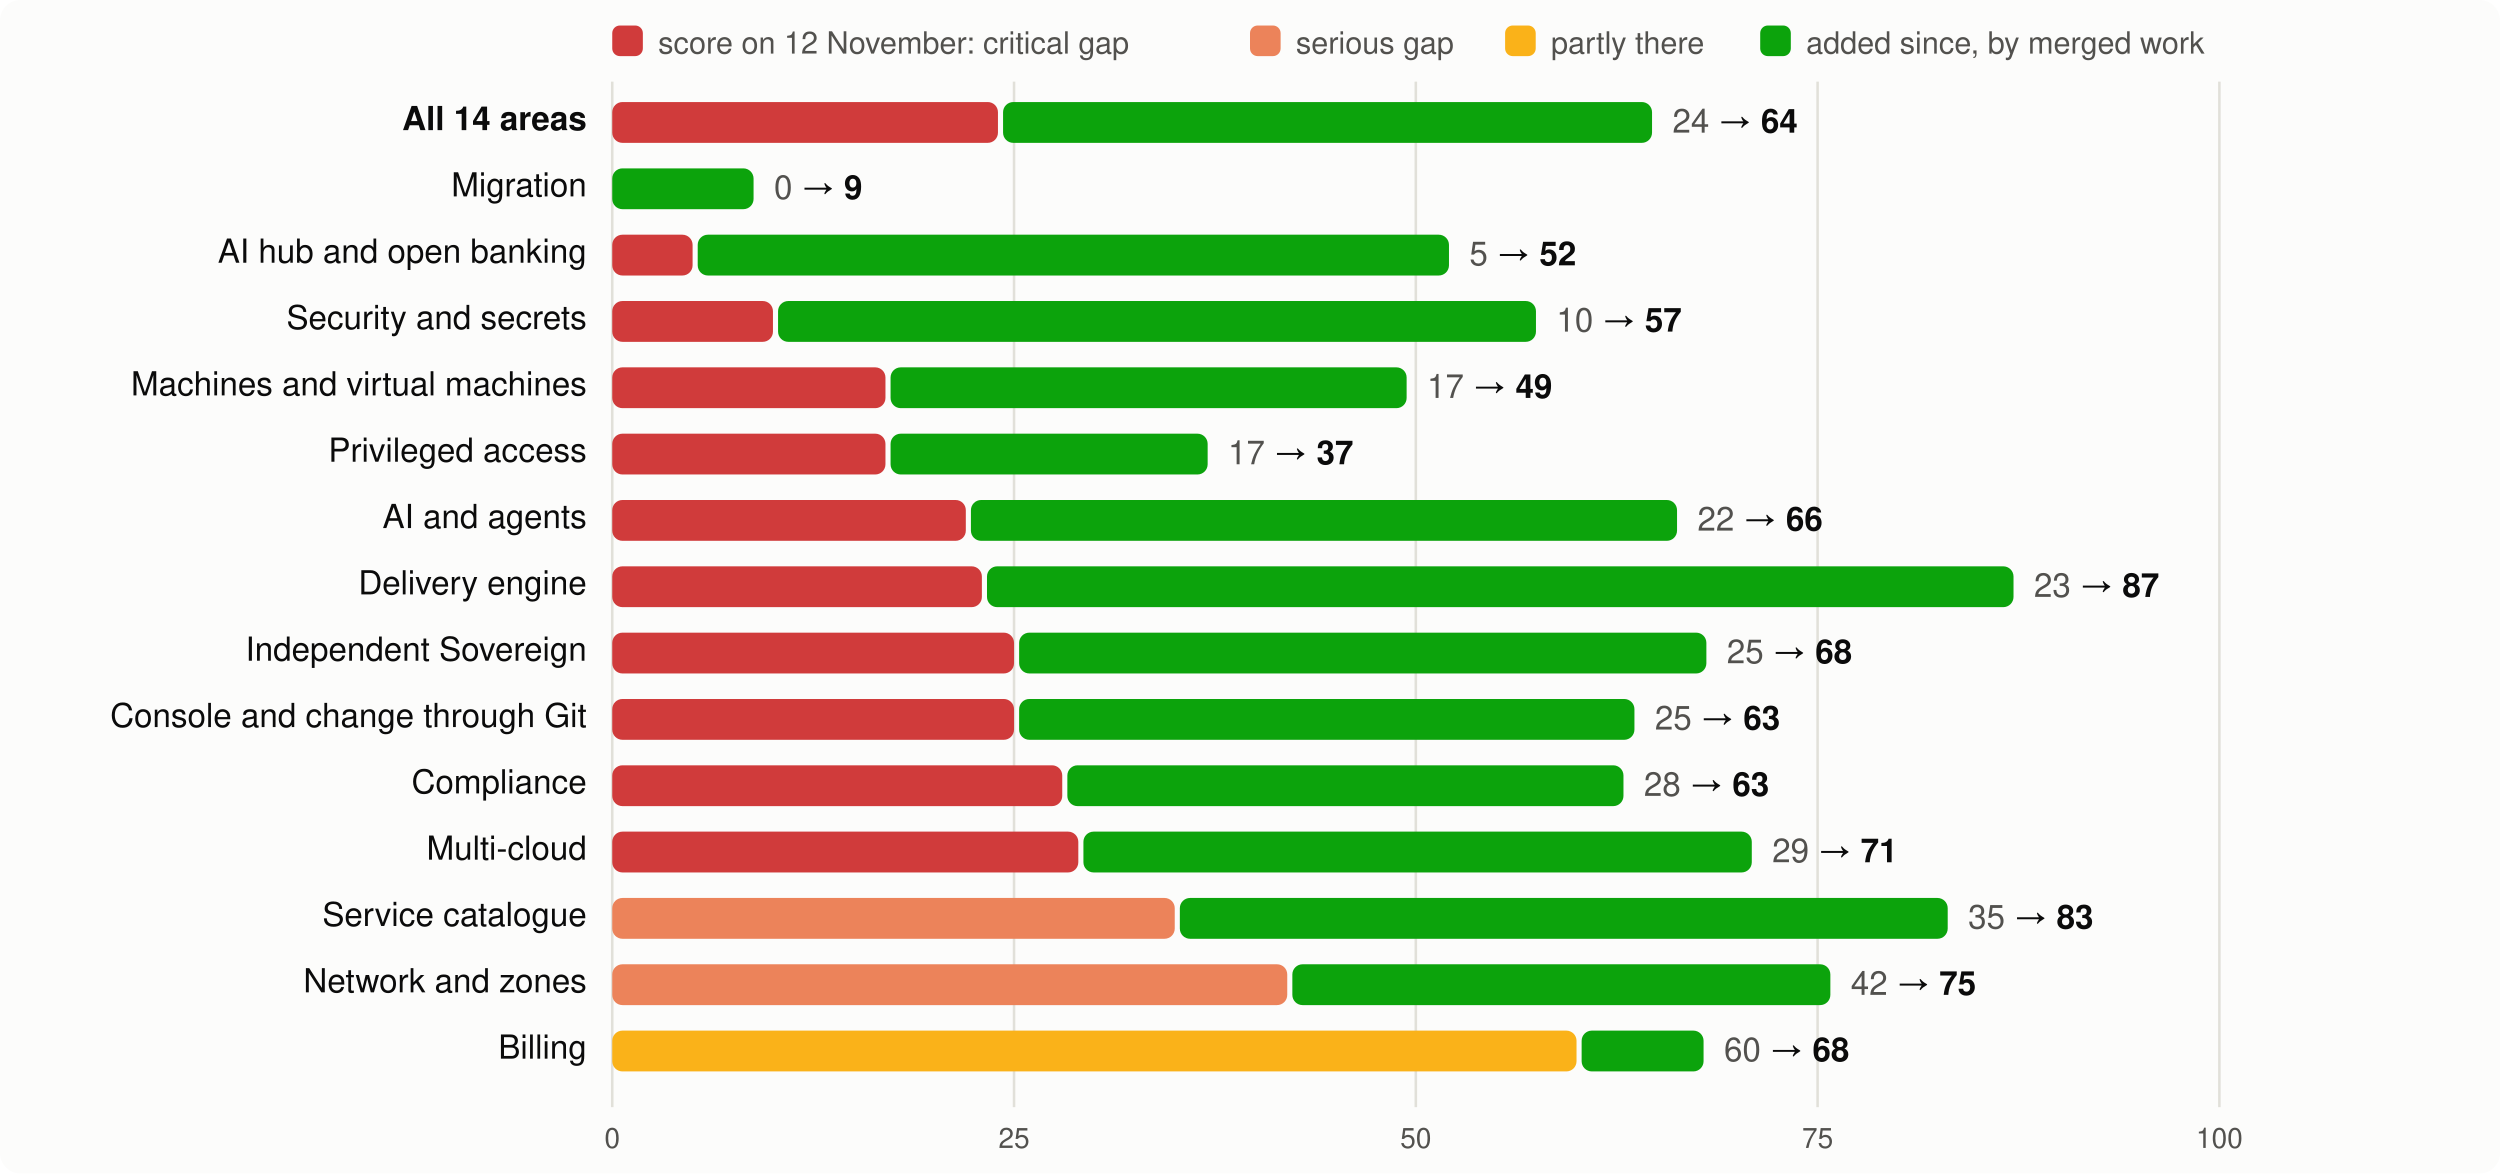
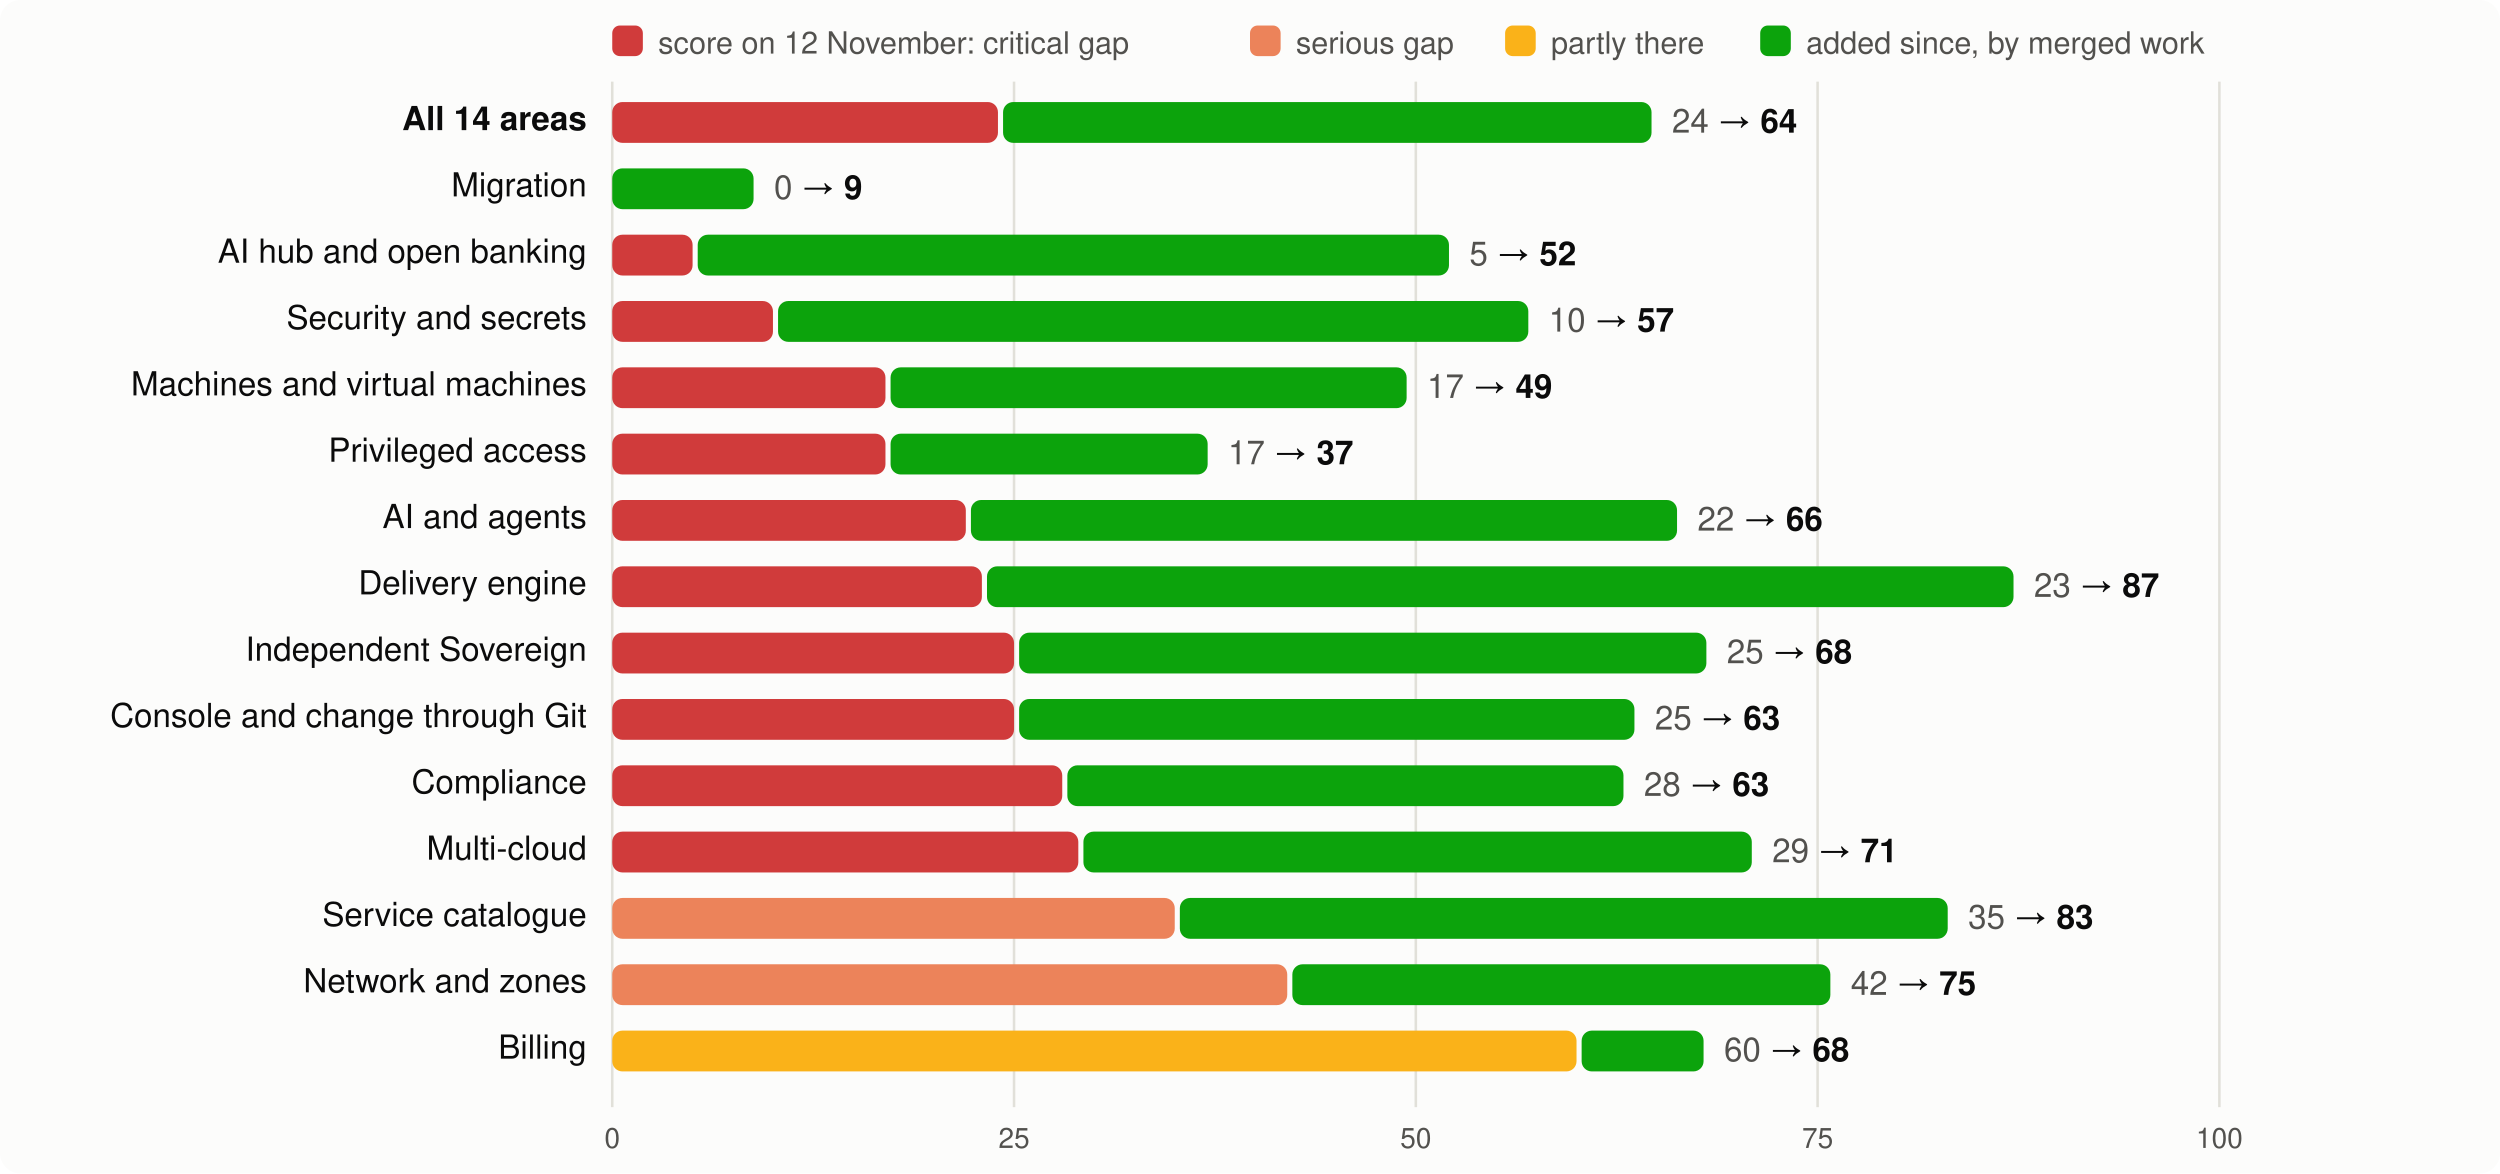
<svg xmlns="http://www.w3.org/2000/svg" viewBox="0 0 980 460" width="980" height="460" font-family="system-ui,-apple-system,Segoe UI,Helvetica,Arial,sans-serif" font-size="13">
  <rect width="980" height="460" rx="8" fill="#fcfcfb" />
  <rect x="240" y="10" width="12" height="12" rx="3" fill="#d03b3b" />
  <text x="258" y="21" fill="#52514e" font-size="12">score on 12 November: critical gap</text>
  <rect x="490" y="10" width="12" height="12" rx="3" fill="#ec835a" />
  <text x="508" y="21" fill="#52514e" font-size="12">serious gap</text>
  <rect x="590" y="10" width="12" height="12" rx="3" fill="#fab219" />
  <text x="608" y="21" fill="#52514e" font-size="12">partly there</text>
  <rect x="690" y="10" width="12" height="12" rx="3" fill="#0ca30c" />
  <text x="708" y="21" fill="#52514e" font-size="12">added since, by merged work</text>
  <line x1="240.0" x2="240.0" y1="32" y2="434" stroke="#e1e0d9" />
  <text x="240.0" y="450" text-anchor="middle" fill="#52514e" font-size="11">0</text>
  <line x1="397.5" x2="397.5" y1="32" y2="434" stroke="#e1e0d9" />
  <text x="397.5" y="450" text-anchor="middle" fill="#52514e" font-size="11">25</text>
  <line x1="555.0" x2="555.0" y1="32" y2="434" stroke="#e1e0d9" />
  <text x="555.0" y="450" text-anchor="middle" fill="#52514e" font-size="11">50</text>
  <line x1="712.5" x2="712.5" y1="32" y2="434" stroke="#e1e0d9" />
  <text x="712.5" y="450" text-anchor="middle" fill="#52514e" font-size="11">75</text>
  <line x1="870.0" x2="870.0" y1="32" y2="434" stroke="#e1e0d9" />
  <text x="870.0" y="450" text-anchor="middle" fill="#52514e" font-size="11">100</text>
  <text x="230" y="51" text-anchor="end" fill="#0b0b0b" font-weight="600">All 14 areas</text>
  <rect x="240" y="40" width="151.2" height="16" rx="4" fill="#d03b3b" />
-   <rect x="393.2" y="40" width="254.4" height="16" rx="4" fill="#0ca30c" />
-   <text x="655.6" y="52" fill="#0b0b0b">
+   <rect x="393.2" y="40" width="254.2" height="16" rx="4" fill="#0ca30c" />
+   <text x="655.4" y="52" fill="#0b0b0b">
    <tspan fill="#52514e">24</tspan> → <tspan font-weight="600">64</tspan>
  </text>
  <text x="230" y="77" text-anchor="end" fill="#0b0b0b" font-weight="400">Migration</text>
  <rect x="240.0" y="66" width="55.4" height="16" rx="4" fill="#0ca30c" />
  <text x="303.4" y="78" fill="#0b0b0b">
    <tspan fill="#52514e">0</tspan> → <tspan font-weight="600">9</tspan>
  </text>
  <text x="230" y="103" text-anchor="end" fill="#0b0b0b" font-weight="400">AI hub and open banking</text>
  <rect x="240" y="92" width="31.5" height="16" rx="4" fill="#d03b3b" />
  <rect x="273.5" y="92" width="294.5" height="16" rx="4" fill="#0ca30c" />
  <text x="576.0" y="104" fill="#0b0b0b">
    <tspan fill="#52514e">5</tspan> → <tspan font-weight="600">52</tspan>
  </text>
  <text x="230" y="129" text-anchor="end" fill="#0b0b0b" font-weight="400">Security and secrets</text>
  <rect x="240" y="118" width="63.0" height="16" rx="4" fill="#d03b3b" />
-   <rect x="305.0" y="118" width="297.1" height="16" rx="4" fill="#0ca30c" />
-   <text x="610.1" y="130" fill="#0b0b0b">
+   <rect x="305.0" y="118" width="294.1" height="16" rx="4" fill="#0ca30c" />
+   <text x="607.1" y="130" fill="#0b0b0b">
    <tspan fill="#52514e">10</tspan> → <tspan font-weight="600">57</tspan>
  </text>
  <text x="230" y="155" text-anchor="end" fill="#0b0b0b" font-weight="400">Machines and virtual machines</text>
  <rect x="240" y="144" width="107.1" height="16" rx="4" fill="#d03b3b" />
  <rect x="349.1" y="144" width="202.3" height="16" rx="4" fill="#0ca30c" />
  <text x="559.4" y="156" fill="#0b0b0b">
    <tspan fill="#52514e">17</tspan> → <tspan font-weight="600">49</tspan>
  </text>
  <text x="230" y="181" text-anchor="end" fill="#0b0b0b" font-weight="400">Privileged access</text>
  <rect x="240" y="170" width="107.1" height="16" rx="4" fill="#d03b3b" />
  <rect x="349.1" y="170" width="124.3" height="16" rx="4" fill="#0ca30c" />
  <text x="481.4" y="182" fill="#0b0b0b">
    <tspan fill="#52514e">17</tspan> → <tspan font-weight="600">37</tspan>
  </text>
  <text x="230" y="207" text-anchor="end" fill="#0b0b0b" font-weight="400">AI and agents</text>
  <rect x="240" y="196" width="138.6" height="16" rx="4" fill="#d03b3b" />
  <rect x="380.6" y="196" width="276.8" height="16" rx="4" fill="#0ca30c" />
  <text x="665.4" y="208" fill="#0b0b0b">
    <tspan fill="#52514e">22</tspan> → <tspan font-weight="600">66</tspan>
  </text>
  <text x="230" y="233" text-anchor="end" fill="#0b0b0b" font-weight="400">Delivery engine</text>
  <rect x="240" y="222" width="144.9" height="16" rx="4" fill="#d03b3b" />
  <rect x="386.9" y="222" width="402.4" height="16" rx="4" fill="#0ca30c" />
  <text x="797.3" y="234" fill="#0b0b0b">
    <tspan fill="#52514e">23</tspan> → <tspan font-weight="600">87</tspan>
  </text>
  <text x="230" y="259" text-anchor="end" fill="#0b0b0b" font-weight="400">Independent Sovereign</text>
  <rect x="240" y="248" width="157.5" height="16" rx="4" fill="#d03b3b" />
  <rect x="399.5" y="248" width="269.4" height="16" rx="4" fill="#0ca30c" />
  <text x="676.9" y="260" fill="#0b0b0b">
    <tspan fill="#52514e">25</tspan> → <tspan font-weight="600">68</tspan>
  </text>
  <text x="230" y="285" text-anchor="end" fill="#0b0b0b" font-weight="400">Console and change through Git</text>
  <rect x="240" y="274" width="157.5" height="16" rx="4" fill="#d03b3b" />
  <rect x="399.5" y="274" width="241.2" height="16" rx="4" fill="#0ca30c" />
  <text x="648.7" y="286" fill="#0b0b0b">
    <tspan fill="#52514e">25</tspan> → <tspan font-weight="600">63</tspan>
  </text>
  <text x="230" y="311" text-anchor="end" fill="#0b0b0b" font-weight="400">Compliance</text>
  <rect x="240" y="300" width="176.4" height="16" rx="4" fill="#d03b3b" />
  <rect x="418.4" y="300" width="218.0" height="16" rx="4" fill="#0ca30c" />
  <text x="644.4" y="312" fill="#0b0b0b">
    <tspan fill="#52514e">28</tspan> → <tspan font-weight="600">63</tspan>
  </text>
  <text x="230" y="337" text-anchor="end" fill="#0b0b0b" font-weight="400">Multi-cloud</text>
  <rect x="240" y="326" width="182.7" height="16" rx="4" fill="#d03b3b" />
  <rect x="424.7" y="326" width="262.0" height="16" rx="4" fill="#0ca30c" />
  <text x="694.7" y="338" fill="#0b0b0b">
    <tspan fill="#52514e">29</tspan> → <tspan font-weight="600">71</tspan>
  </text>
  <text x="230" y="363" text-anchor="end" fill="#0b0b0b" font-weight="400">Service catalogue</text>
  <rect x="240" y="352" width="220.5" height="16" rx="4" fill="#ec835a" />
  <rect x="462.5" y="352" width="301.0" height="16" rx="4" fill="#0ca30c" />
  <text x="771.5" y="364" fill="#0b0b0b">
    <tspan fill="#52514e">35</tspan> → <tspan font-weight="600">83</tspan>
  </text>
  <text x="230" y="389" text-anchor="end" fill="#0b0b0b" font-weight="400">Network and zones</text>
  <rect x="240" y="378" width="264.6" height="16" rx="4" fill="#ec835a" />
  <rect x="506.6" y="378" width="210.9" height="16" rx="4" fill="#0ca30c" />
  <text x="725.5" y="390" fill="#0b0b0b">
    <tspan fill="#52514e">42</tspan> → <tspan font-weight="600">75</tspan>
  </text>
  <text x="230" y="415" text-anchor="end" fill="#0b0b0b" font-weight="400">Billing</text>
  <rect x="240" y="404" width="378.0" height="16" rx="4" fill="#fab219" />
  <rect x="620.0" y="404" width="47.8" height="16" rx="4" fill="#0ca30c" />
  <text x="675.8" y="416" fill="#0b0b0b">
    <tspan fill="#52514e">60</tspan> → <tspan font-weight="600">68</tspan>
  </text>
</svg>
